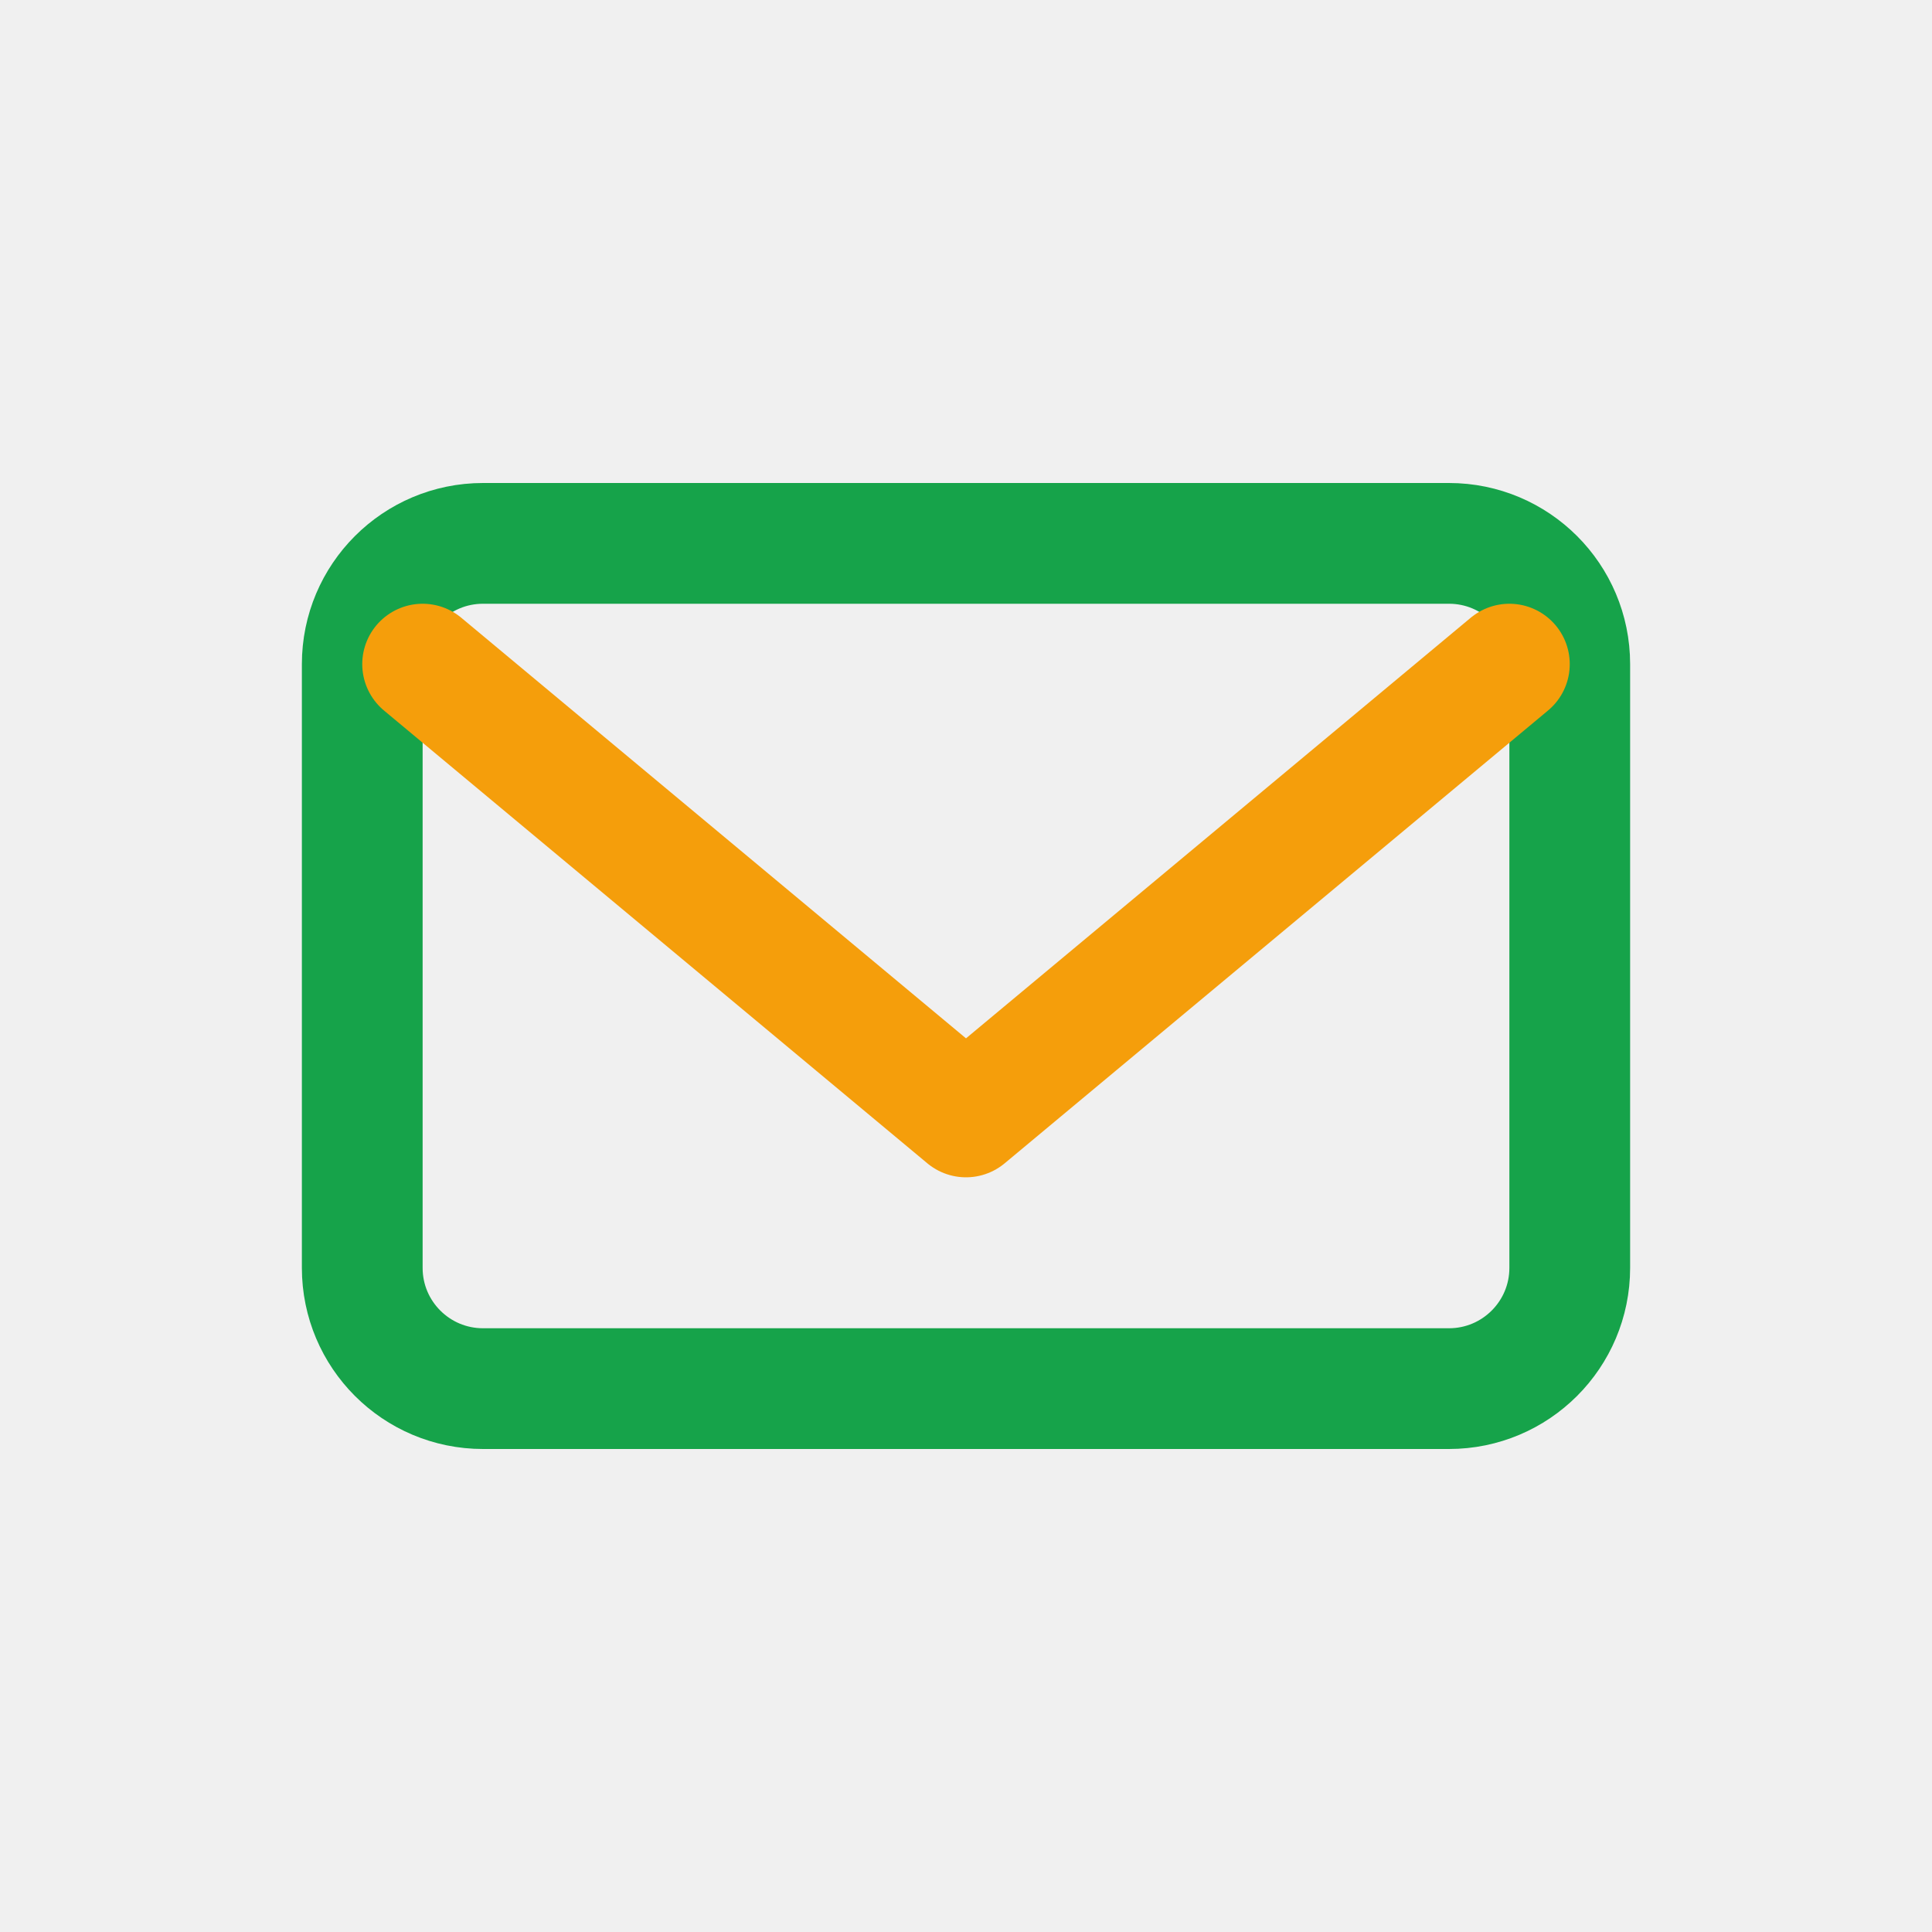
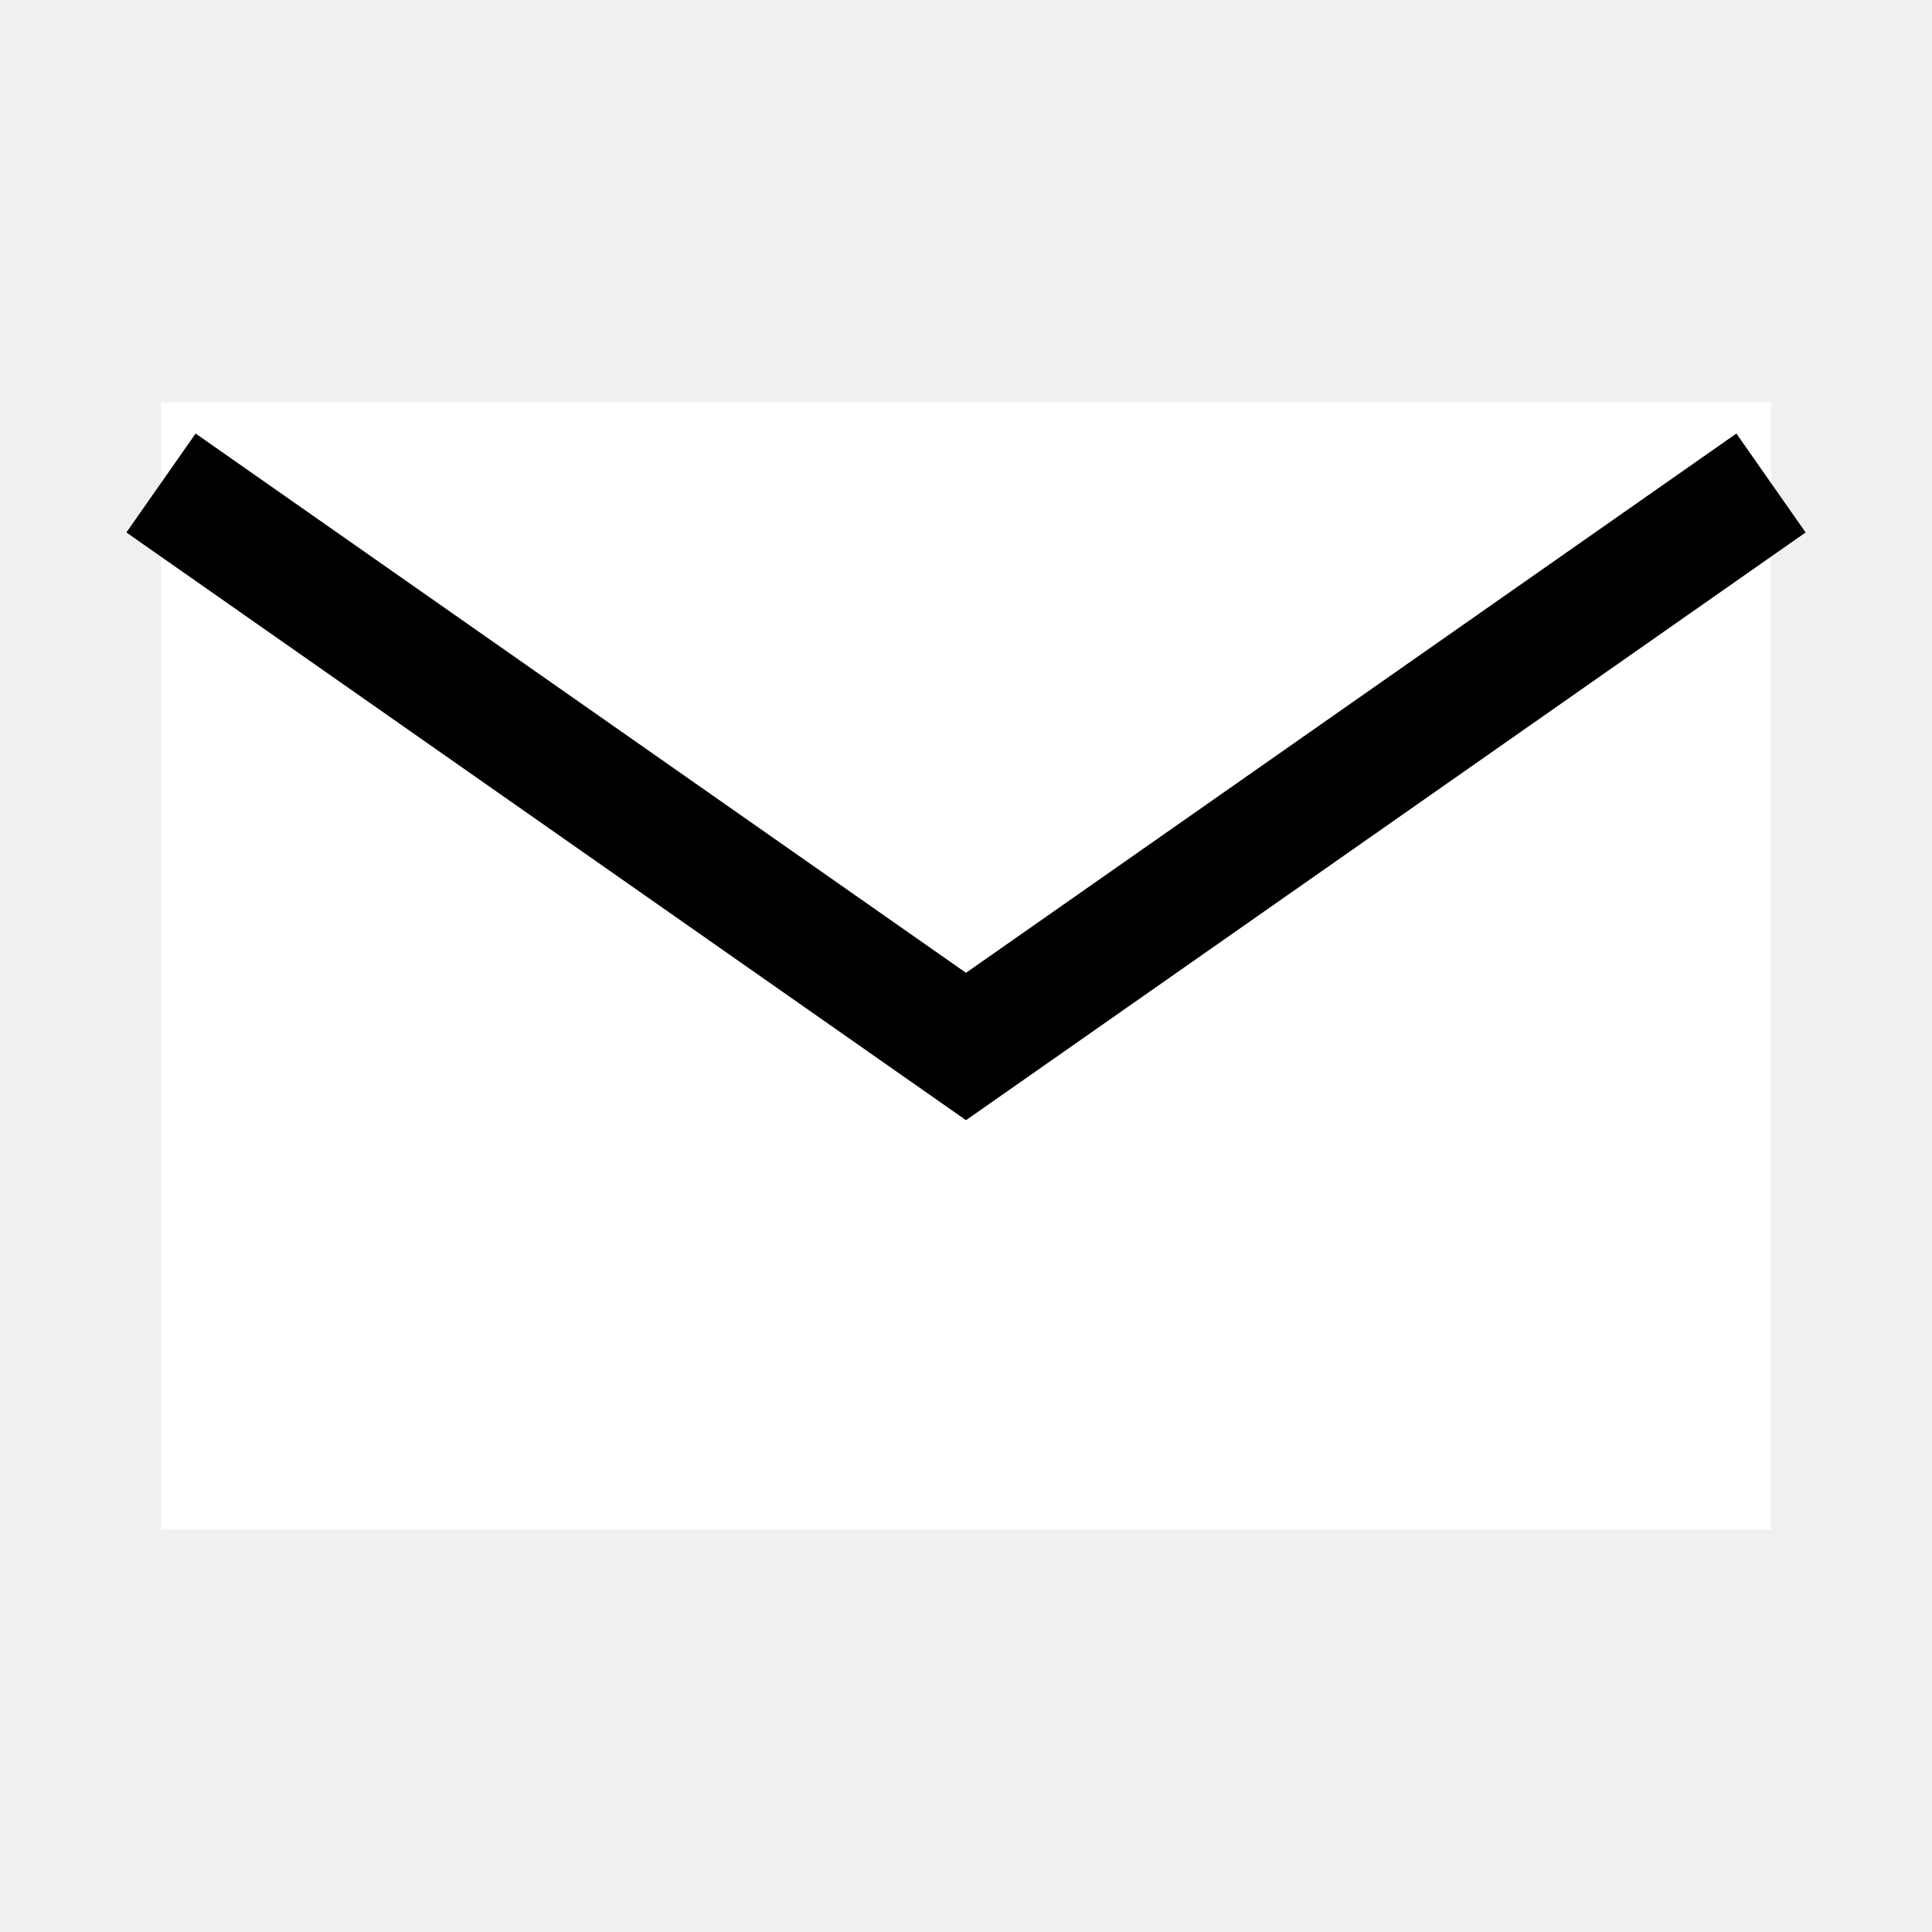
- <svg xmlns="http://www.w3.org/2000/svg" viewBox="0 0 64 64" fill="none">
-   <rect x="12" y="18" width="40" height="28" rx="4" stroke="#16A34A" stroke-width="4" />
-   <path d="m14 22 18 15 18-15" stroke="#F59E0B" stroke-width="4" stroke-linecap="round" stroke-linejoin="round" />
+ <svg xmlns="http://www.w3.org/2000/svg" viewBox="0 0 24 24" fill="white">
+   <path d="M2 5h20v14H2z" />
+   <path d="M2 6l10 7L22 6" stroke="black" stroke-width="1.5" fill="none" />
</svg>
